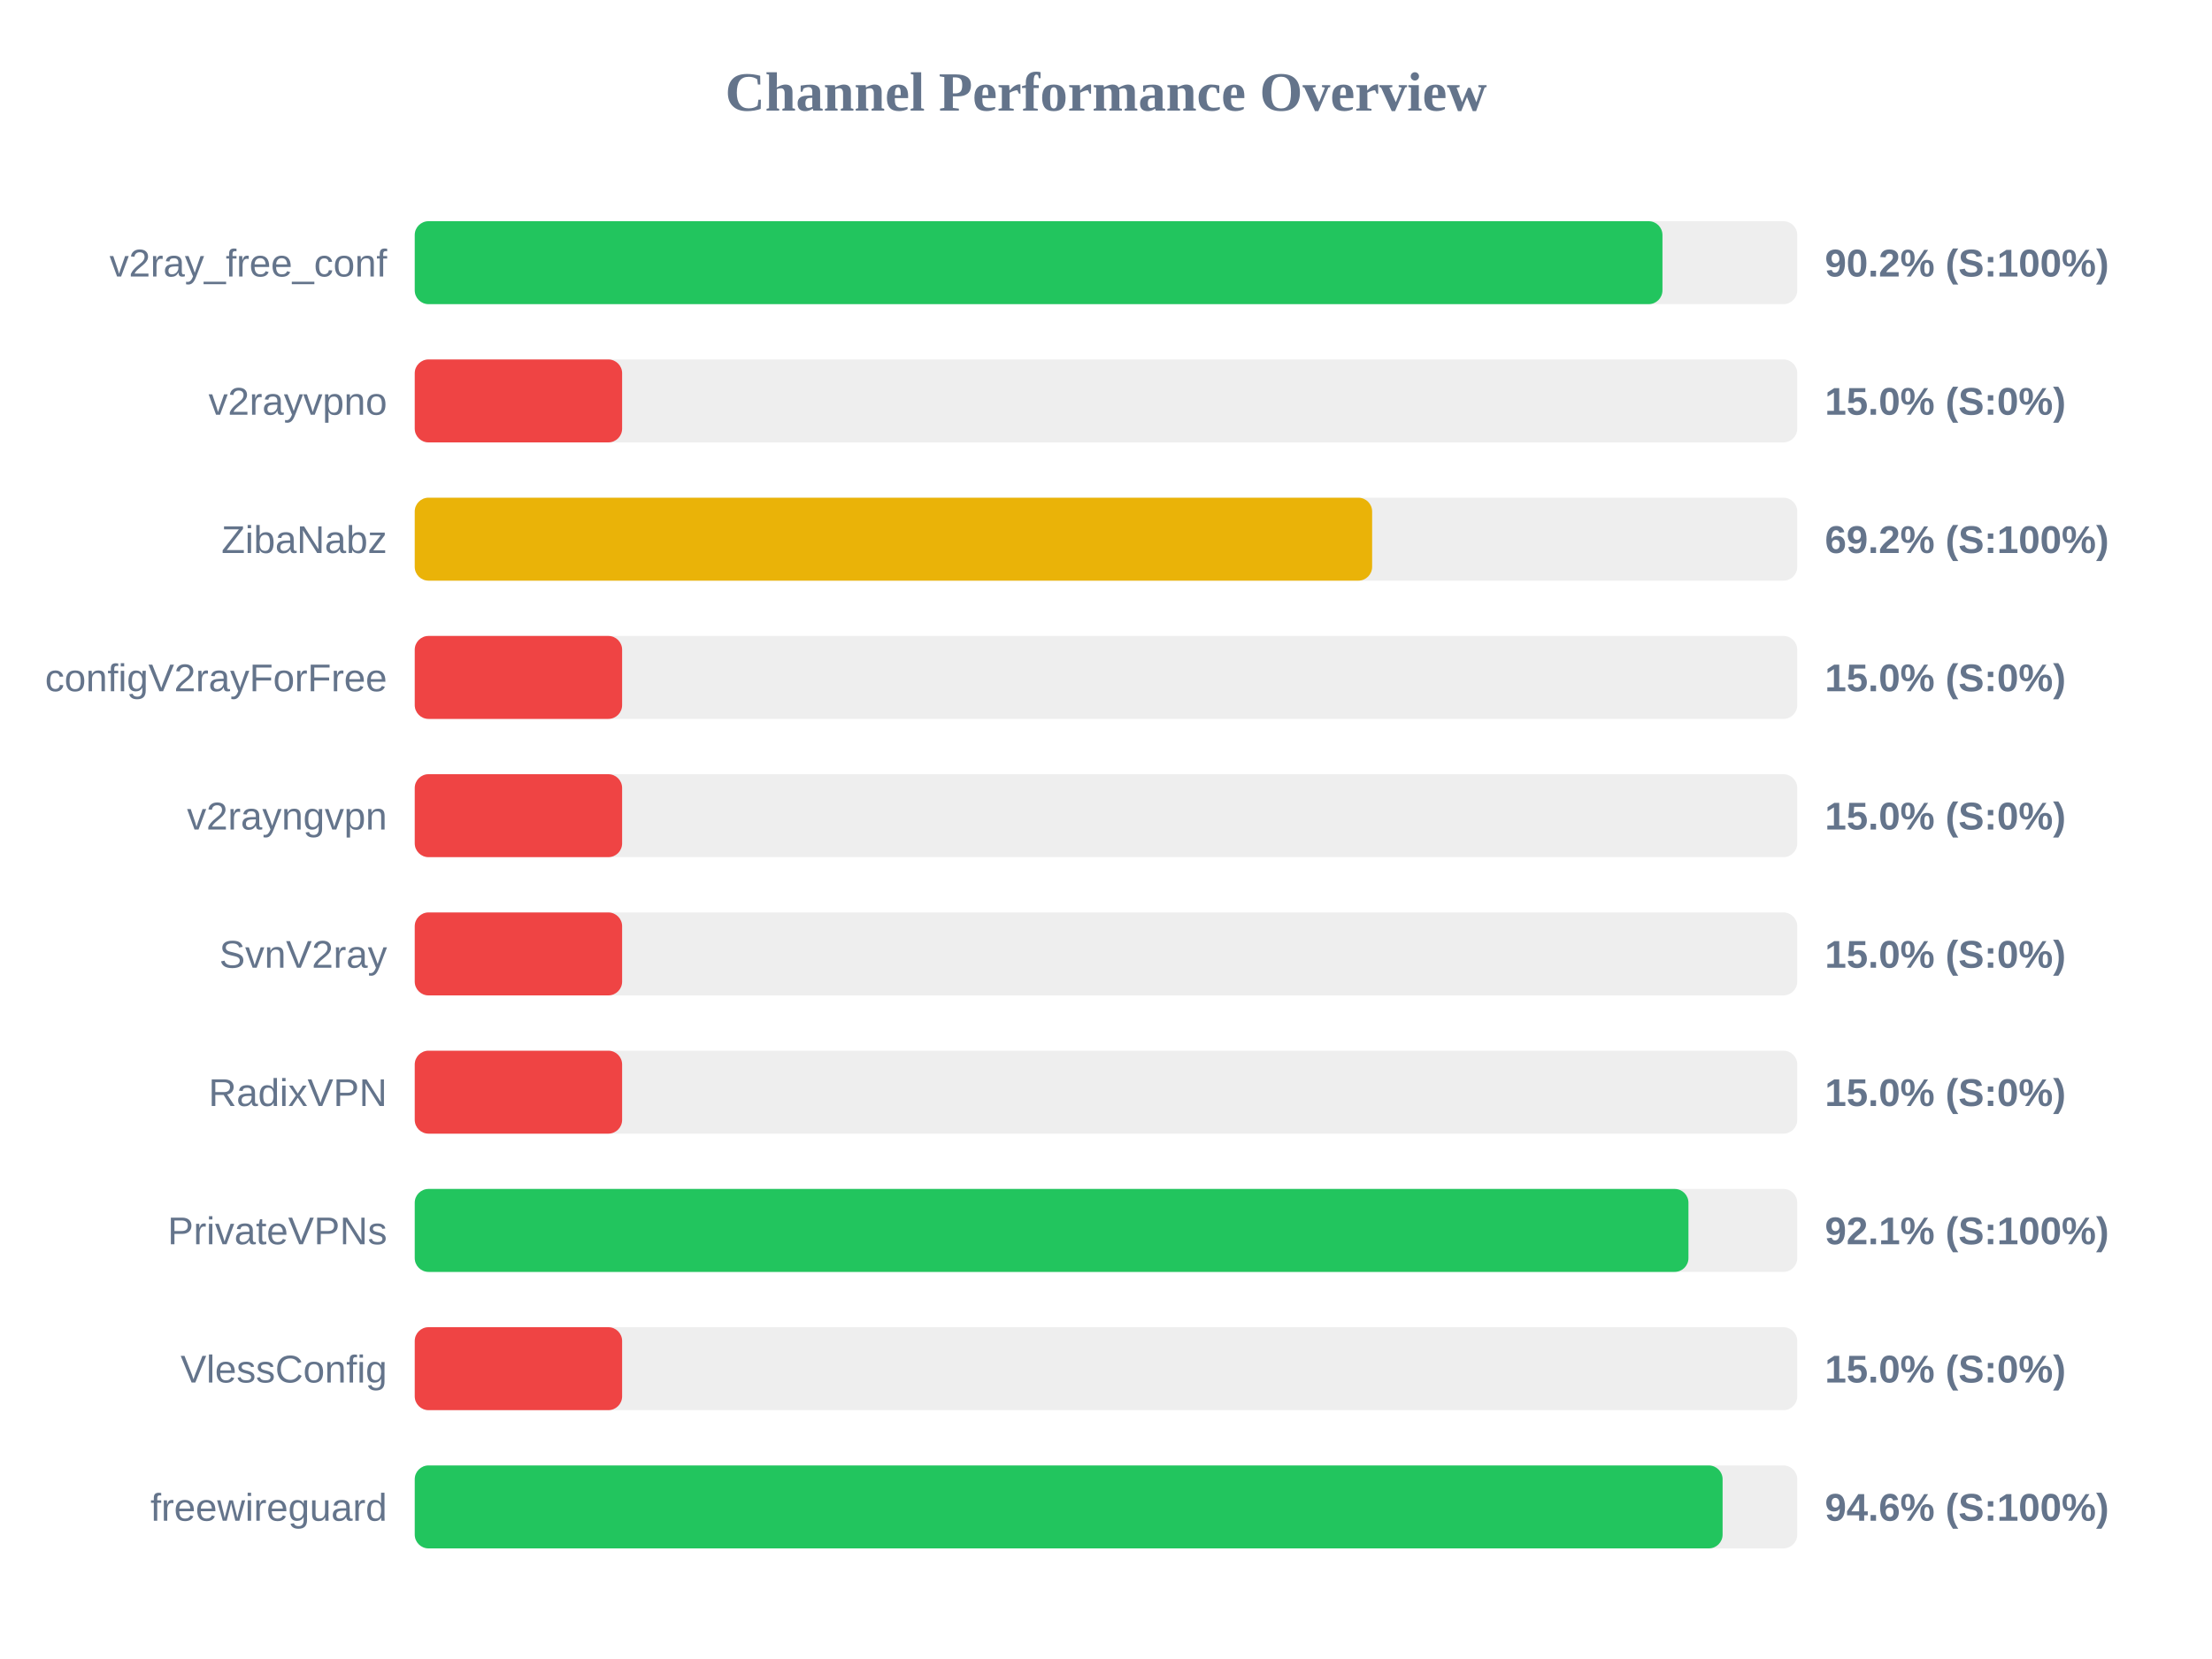
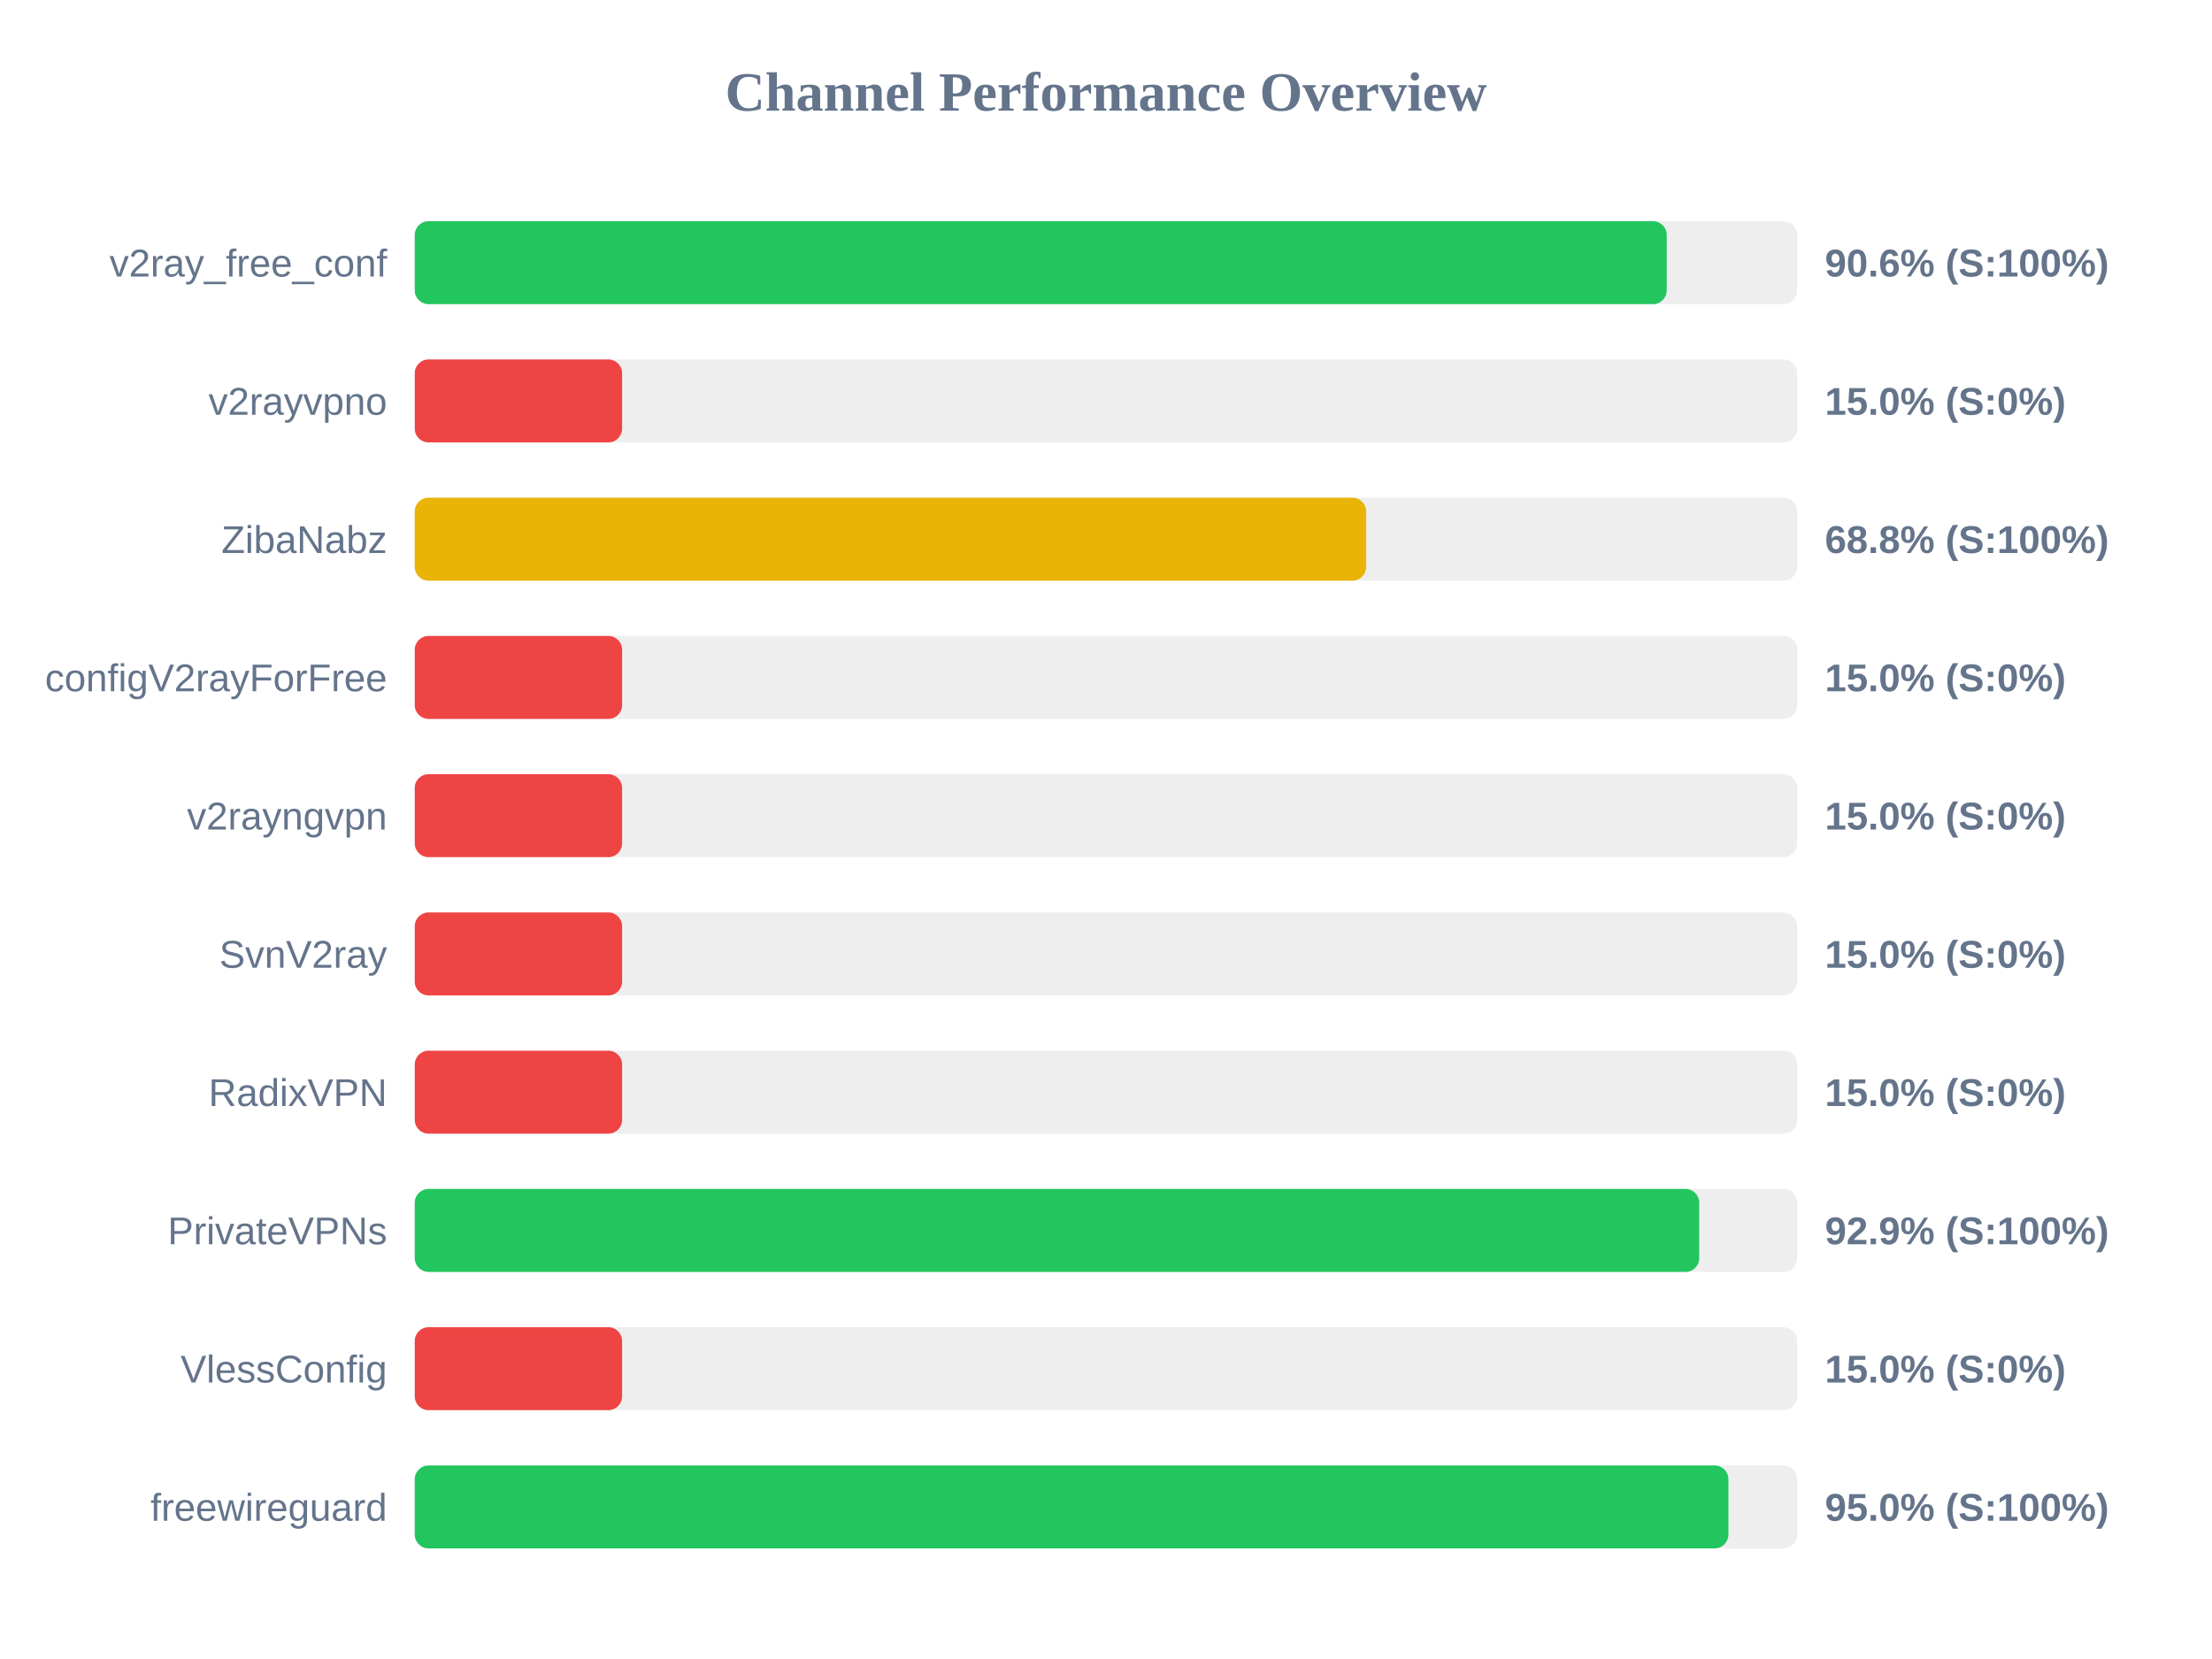
<svg xmlns="http://www.w3.org/2000/svg" width="800" height="600" version="1.1">
  <style>
        .row { font: 14px Arial; fill: #64748b; }
        .score { font: bold 14px Arial; fill: #64748b; }
    </style>
  <text x="400" y="40" text-anchor="middle" font-size="20px" font-weight="bold" fill="#64748b">Channel Performance Overview</text>
  <rect x="150" y="80" width="500" height="30" fill="#eee" rx="5" />
-   <rect x="150" y="80" width="451.25" height="30" fill="#22c55e" rx="5" />
+   <rect x="150" y="80" width="452.8" height="30" fill="#22c55e" rx="5" />
  <text x="140" y="100" text-anchor="end" class="row">v2ray_free_conf</text>
-   <text x="660" y="100" text-anchor="start" class="score">90.2% (S:100%)</text>
+   <text x="660" y="100" text-anchor="start" class="score">90.6% (S:100%)</text>
  <rect x="150" y="130" width="500" height="30" fill="#eee" rx="5" />
  <rect x="150" y="130" width="75.0" height="30" fill="#ef4444" rx="5" />
  <text x="140" y="150" text-anchor="end" class="row">v2rayvpno</text>
  <text x="660" y="150" text-anchor="start" class="score">15.0% (S:0%)</text>
  <rect x="150" y="180" width="500" height="30" fill="#eee" rx="5" />
-   <rect x="150" y="180" width="346.25" height="30" fill="#eab308" rx="5" />
+   <rect x="150" y="180" width="344.1" height="30" fill="#eab308" rx="5" />
  <text x="140" y="200" text-anchor="end" class="row">ZibaNabz</text>
-   <text x="660" y="200" text-anchor="start" class="score">69.2% (S:100%)</text>
+   <text x="660" y="200" text-anchor="start" class="score">68.8% (S:100%)</text>
  <rect x="150" y="230" width="500" height="30" fill="#eee" rx="5" />
  <rect x="150" y="230" width="75.0" height="30" fill="#ef4444" rx="5" />
  <text x="140" y="250" text-anchor="end" class="row">configV2rayForFree</text>
  <text x="660" y="250" text-anchor="start" class="score">15.0% (S:0%)</text>
  <rect x="150" y="280" width="500" height="30" fill="#eee" rx="5" />
  <rect x="150" y="280" width="75.0" height="30" fill="#ef4444" rx="5" />
  <text x="140" y="300" text-anchor="end" class="row">v2rayngvpn</text>
  <text x="660" y="300" text-anchor="start" class="score">15.0% (S:0%)</text>
  <rect x="150" y="330" width="500" height="30" fill="#eee" rx="5" />
  <rect x="150" y="330" width="75.0" height="30" fill="#ef4444" rx="5" />
  <text x="140" y="350" text-anchor="end" class="row">SvnV2ray</text>
  <text x="660" y="350" text-anchor="start" class="score">15.0% (S:0%)</text>
  <rect x="150" y="380" width="500" height="30" fill="#eee" rx="5" />
  <rect x="150" y="380" width="75.0" height="30" fill="#ef4444" rx="5" />
  <text x="140" y="400" text-anchor="end" class="row">RadixVPN</text>
  <text x="660" y="400" text-anchor="start" class="score">15.0% (S:0%)</text>
  <rect x="150" y="430" width="500" height="30" fill="#eee" rx="5" />
-   <rect x="150" y="430" width="460.65" height="30" fill="#22c55e" rx="5" />
+   <rect x="150" y="430" width="464.55" height="30" fill="#22c55e" rx="5" />
  <text x="140" y="450" text-anchor="end" class="row">PrivateVPNs</text>
-   <text x="660" y="450" text-anchor="start" class="score">92.1% (S:100%)</text>
+   <text x="660" y="450" text-anchor="start" class="score">92.9% (S:100%)</text>
  <rect x="150" y="480" width="500" height="30" fill="#eee" rx="5" />
  <rect x="150" y="480" width="75.0" height="30" fill="#ef4444" rx="5" />
  <text x="140" y="500" text-anchor="end" class="row">VlessConfig</text>
  <text x="660" y="500" text-anchor="start" class="score">15.0% (S:0%)</text>
  <rect x="150" y="530" width="500" height="30" fill="#eee" rx="5" />
-   <rect x="150" y="530" width="473.0" height="30" fill="#22c55e" rx="5" />
+   <rect x="150" y="530" width="475.1" height="30" fill="#22c55e" rx="5" />
  <text x="140" y="550" text-anchor="end" class="row">freewireguard</text>
-   <text x="660" y="550" text-anchor="start" class="score">94.6% (S:100%)</text>
+   <text x="660" y="550" text-anchor="start" class="score">95.0% (S:100%)</text>
</svg>
